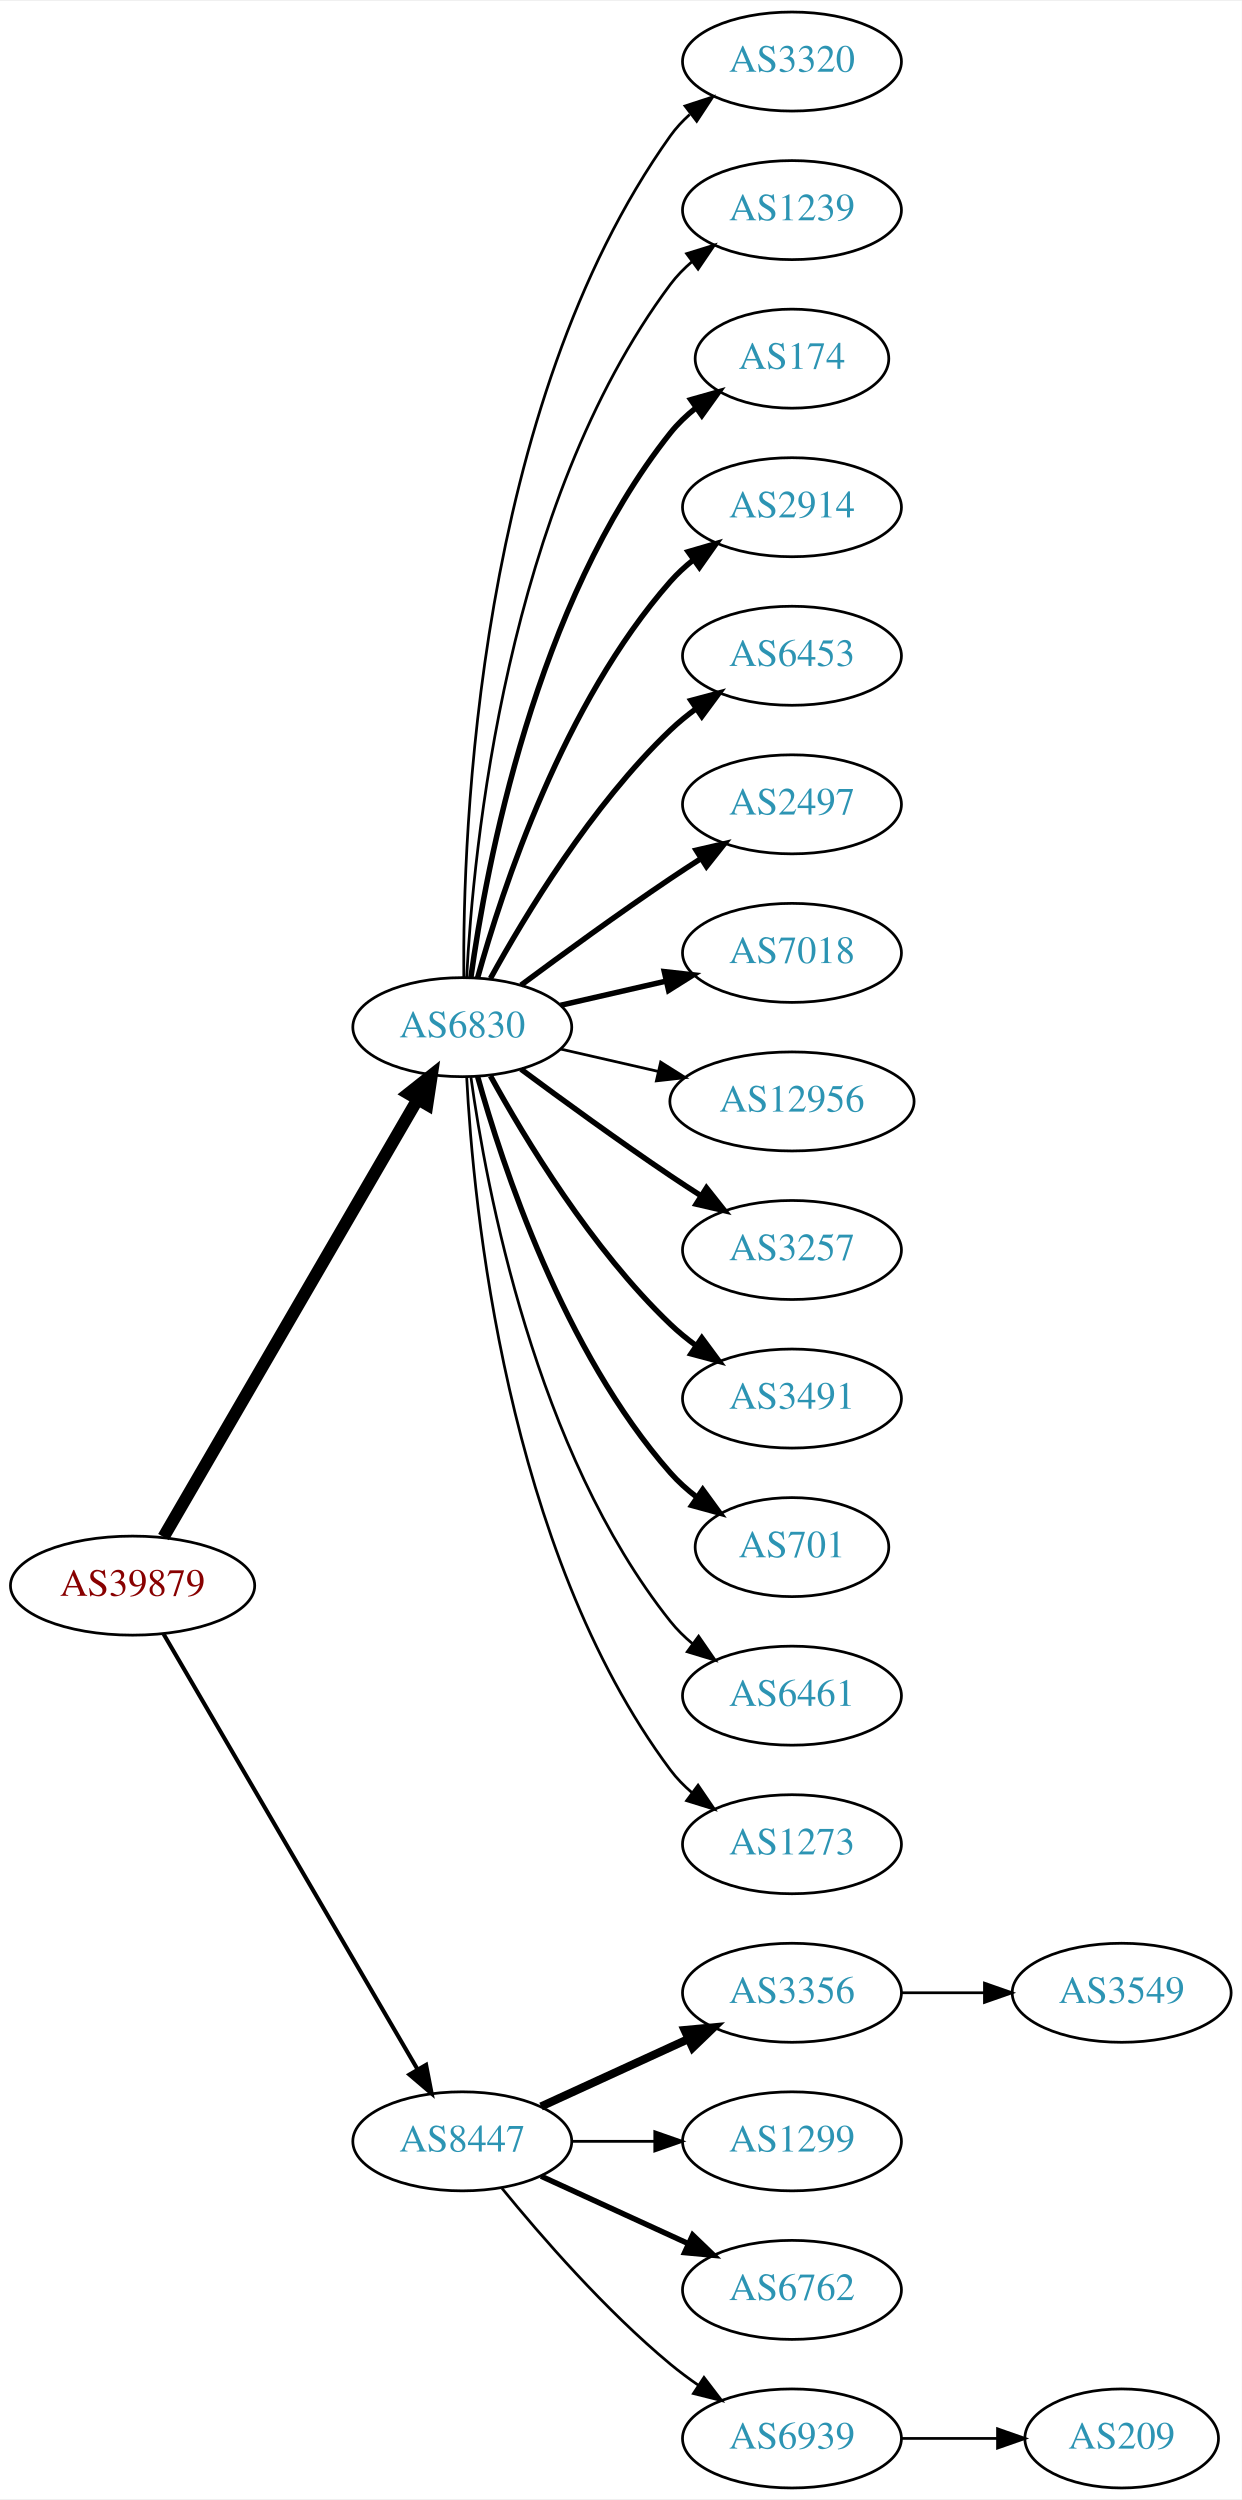
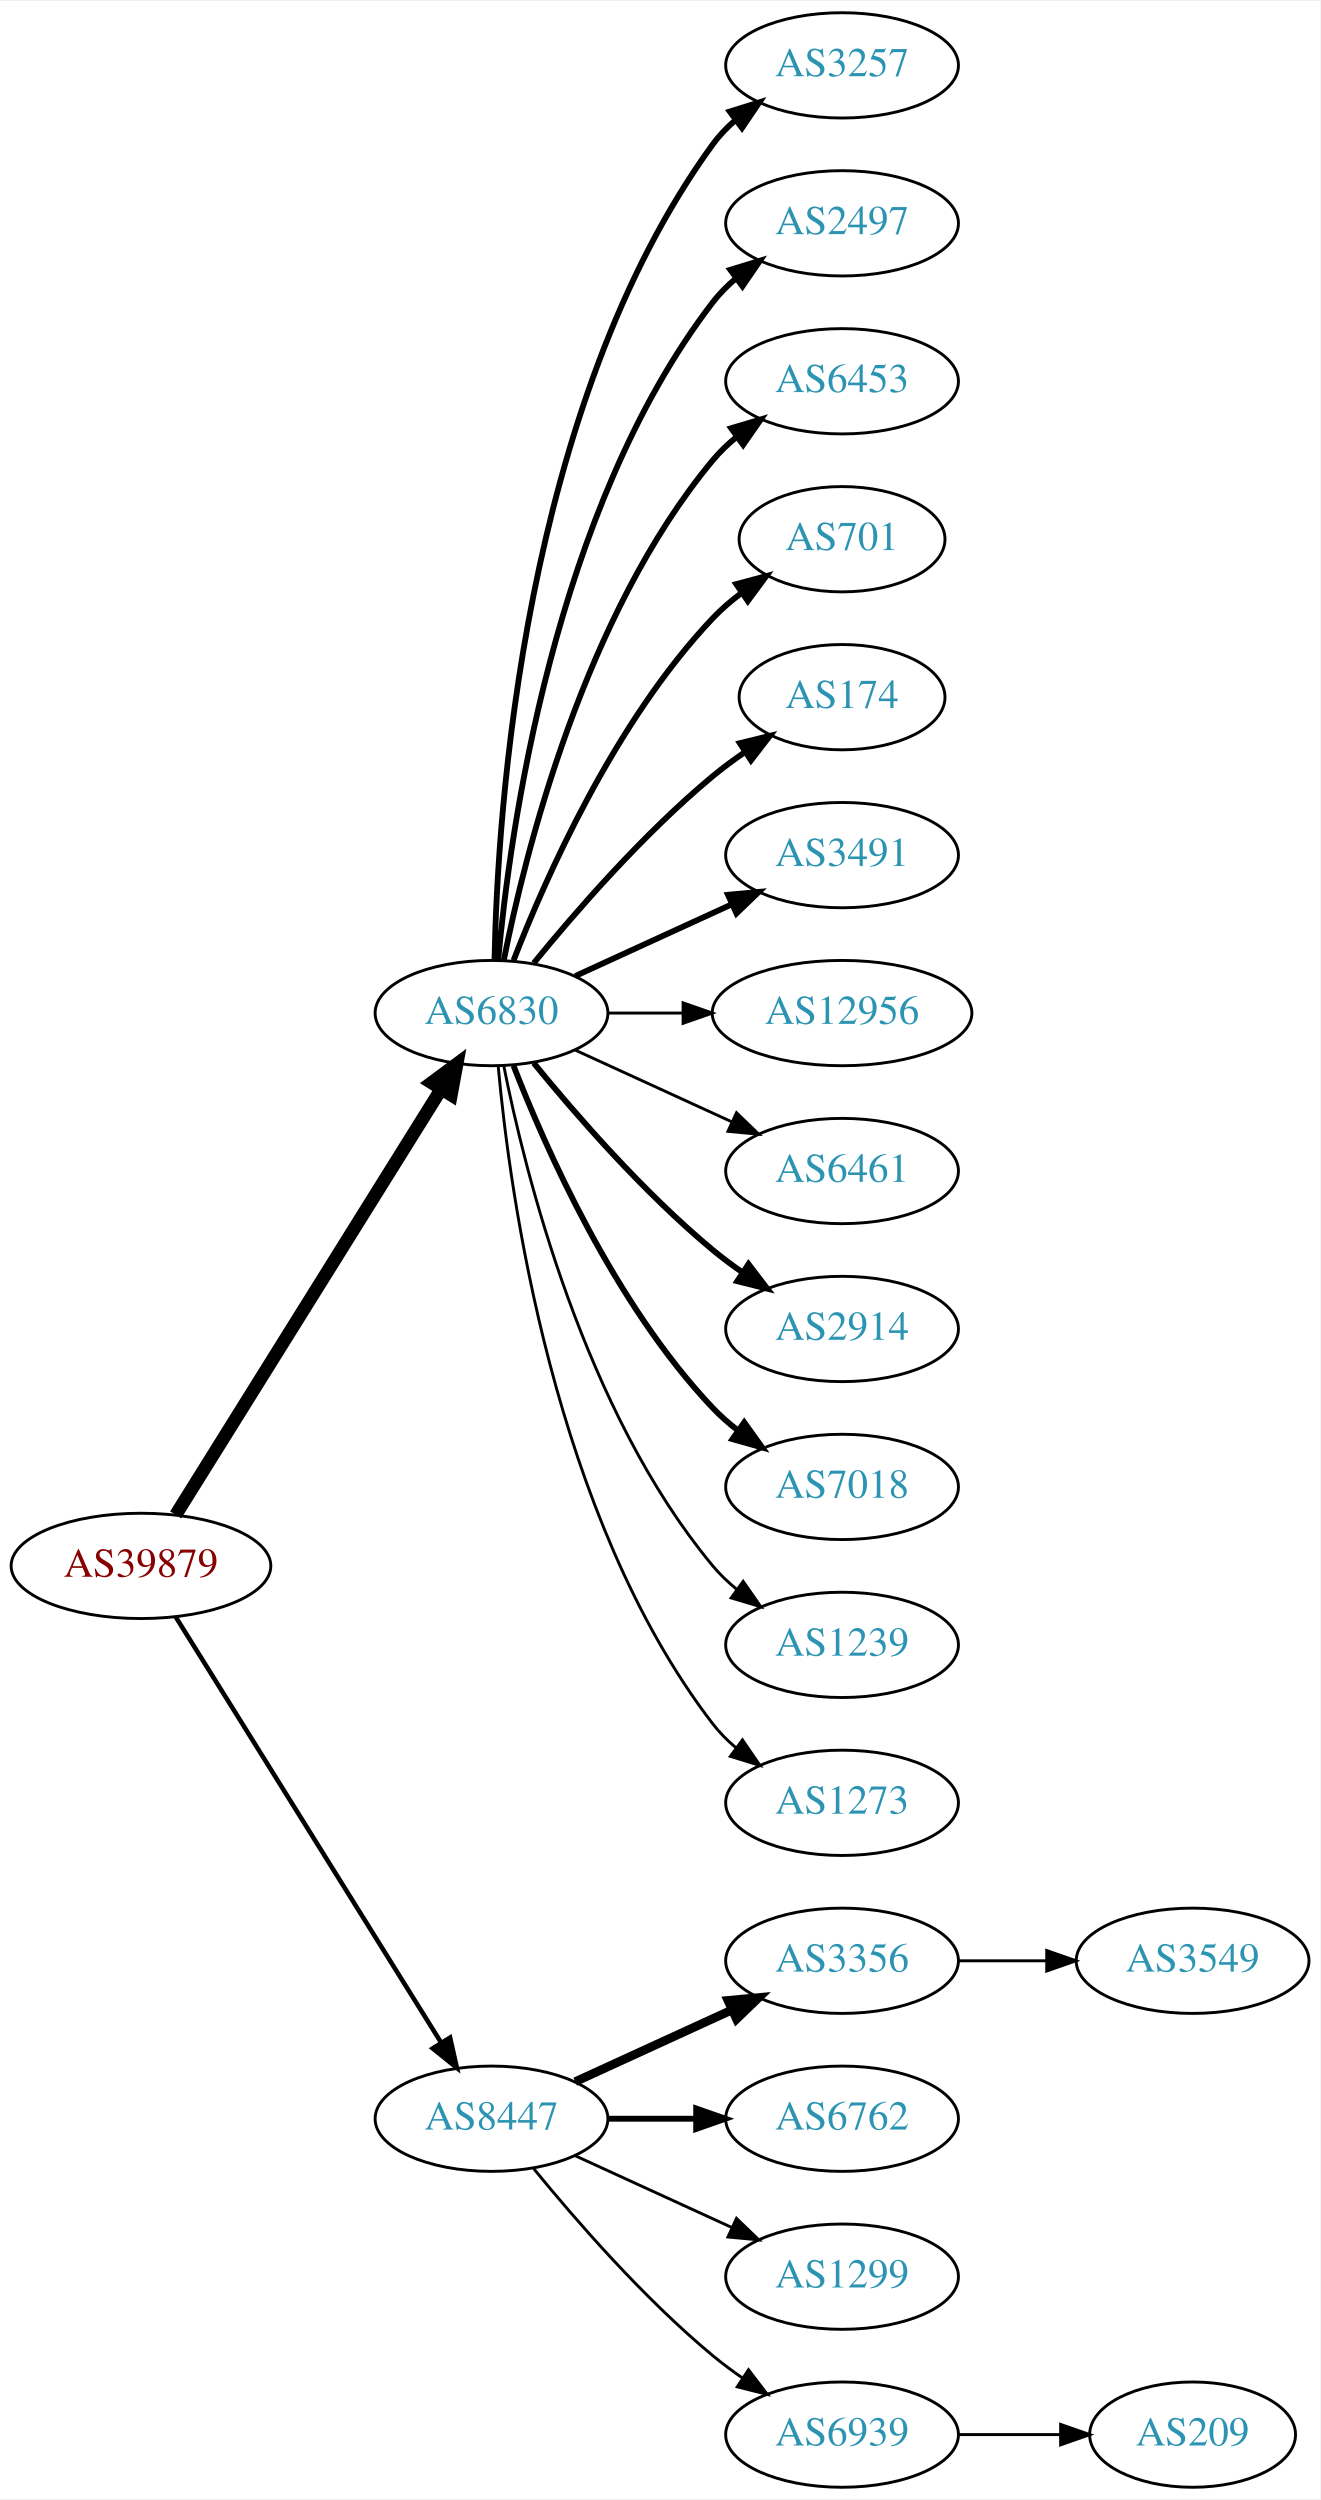
- <svg xmlns="http://www.w3.org/2000/svg" xmlns:xlink="http://www.w3.org/1999/xlink" width="451pt" height="908pt" viewBox="0.00 0.00 451.37 908.00">
-   <g id="graph0" class="graph" transform="scale(1 1) rotate(0) translate(4 904)">
-     <polygon fill="white" stroke="none" points="-4,4 -4,-904 447.37,-904 447.37,4 -4,4" />
+ <svg xmlns="http://www.w3.org/2000/svg" xmlns:xlink="http://www.w3.org/1999/xlink" width="451pt" height="854pt" viewBox="0.00 0.00 451.37 854.00">
+   <g id="graph0" class="graph" transform="scale(1 1) rotate(0) translate(4 850)">
+     <polygon fill="white" stroke="none" points="-4,4 -4,-850 447.37,-850 447.37,4 -4,4" />
    <g id="node1" class="node">
      <g id="a_node1">
        <a xlink:href="/asn/39879" xlink:title="AS39879 ~ SVC-AS [AT]">
-           <ellipse fill="#ffffff" stroke="black" cx="44.196" cy="-328" rx="44.393" ry="18" />
-           <text text-anchor="middle" x="44.196" y="-324.3" font-family="Times,serif" font-size="14.00" fill="#880000">AS39879</text>
+           <ellipse fill="#ffffff" stroke="black" cx="44.196" cy="-315" rx="44.393" ry="18" />
+           <text text-anchor="middle" x="44.196" y="-311.3" font-family="Times,serif" font-size="14.00" fill="#880000">AS39879</text>
        </a>
      </g>
    </g>
    <g id="node2" class="node">
      <g id="a_node2">
        <a xlink:href="/asn/6830" xlink:title="AS6830 ~ LGI-UPC [AT]">
-           <ellipse fill="#ffffff" stroke="black" cx="164.039" cy="-531" rx="39.794" ry="18" />
-           <text text-anchor="middle" x="164.039" y="-527.3" font-family="Times,serif" font-size="14.00" fill="#2c94b3">AS6830</text>
+           <ellipse fill="#ffffff" stroke="black" cx="164.039" cy="-504" rx="39.794" ry="18" />
+           <text text-anchor="middle" x="164.039" y="-500.3" font-family="Times,serif" font-size="14.00" fill="#2c94b3">AS6830</text>
        </a>
      </g>
    </g>
    <g id="edge1" class="edge">
-       <path fill="none" stroke="black" stroke-width="4.5" d="M55.448,-345.66C76.219,-381.442 123.368,-462.661 147.77,-504.697" />
-       <polygon fill="black" stroke="black" stroke-width="4.5" points="144.469,-506.854 152.895,-513.526 151.279,-502.9 144.469,-506.854" />
+       <path fill="none" stroke="black" stroke-width="4.5" d="M56.071,-332.442C76.855,-365.775 122.315,-438.686 146.744,-477.866" />
+       <polygon fill="black" stroke="black" stroke-width="4.5" points="143.558,-480.198 152.19,-486.6 150.24,-476.031 143.558,-480.198" />
    </g>
    <g id="node3" class="node">
      <g id="a_node3">
        <a xlink:href="/asn/8447" xlink:title="AS8447 ~ A1 Telekom Austria AG [AT]">
          <ellipse fill="#ffffff" stroke="black" cx="164.039" cy="-126" rx="39.794" ry="18" />
          <text text-anchor="middle" x="164.039" y="-122.3" font-family="Times,serif" font-size="14.00" fill="#2c94b3">AS8447</text>
        </a>
      </g>
    </g>
    <g id="edge2" class="edge">
-       <path fill="none" stroke="black" stroke-width="1.5" d="M55.448,-310.427C76.219,-274.821 123.368,-194.002 147.77,-152.173" />
-       <polygon fill="black" stroke="black" stroke-width="1.5" points="150.879,-153.79 152.895,-143.388 144.832,-150.262 150.879,-153.79" />
+       <path fill="none" stroke="black" stroke-width="1.575" d="M56.071,-297.558C76.855,-264.225 122.315,-191.314 146.744,-152.134" />
+       <polygon fill="black" stroke="black" stroke-width="1.575" points="149.869,-153.737 152.19,-143.4 143.929,-150.034 149.869,-153.737" />
    </g>
    <g id="node4" class="node">
      <g id="a_node4">
-         <a xlink:href="/asn/3320" xlink:title="AS3320 ~ DTAG [DE]">
-           <ellipse fill="#ffffff" stroke="black" cx="283.881" cy="-882" rx="39.794" ry="18" />
-           <text text-anchor="middle" x="283.881" y="-878.3" font-family="Times,serif" font-size="14.00" fill="#2c94b3">AS3320</text>
+         <a xlink:href="/asn/3257" xlink:title="AS3257 ~ GTT [DE]">
+           <ellipse fill="#ffffff" stroke="black" cx="283.881" cy="-828" rx="39.794" ry="18" />
+           <text text-anchor="middle" x="283.881" y="-824.3" font-family="Times,serif" font-size="14.00" fill="#2c94b3">AS3257</text>
        </a>
      </g>
    </g>
    <g id="edge3" class="edge">
-       <path fill="none" stroke="black" d="M164.587,-549.063C164.168,-601.503 169.322,-756.293 239.685,-855 241.687,-857.809 244.082,-860.388 246.703,-862.743" />
-       <polygon fill="black" stroke="black" points="245.007,-865.852 255.079,-869.139 249.255,-860.288 245.007,-865.852" />
+       <path fill="none" stroke="black" stroke-width="2" d="M165.071,-522.337C166.044,-572.079 174.763,-711.806 239.685,-801 241.897,-804.039 244.565,-806.813 247.477,-809.326" />
+       <polygon fill="black" stroke="black" stroke-width="2" points="245.495,-812.214 255.608,-815.373 249.672,-806.597 245.495,-812.214" />
    </g>
    <g id="node5" class="node">
      <g id="a_node5">
-         <a xlink:href="/asn/1239" xlink:title="AS1239 ~ Sprint [US]">
-           <ellipse fill="#ffffff" stroke="black" cx="283.881" cy="-828" rx="39.794" ry="18" />
-           <text text-anchor="middle" x="283.881" y="-824.3" font-family="Times,serif" font-size="14.00" fill="#2c94b3">AS1239</text>
+         <a xlink:href="/asn/2497" xlink:title="AS2497 ~ Internet Initiative Japan Inc. [JP]">
+           <ellipse fill="#ffffff" stroke="black" cx="283.881" cy="-774" rx="39.794" ry="18" />
+           <text text-anchor="middle" x="283.881" y="-770.3" font-family="Times,serif" font-size="14.00" fill="#2c94b3">AS2497</text>
        </a>
      </g>
    </g>
    <g id="edge4" class="edge">
-       <path fill="none" stroke="black" d="M165.63,-549.023C168.007,-595.412 179.925,-720.893 239.685,-801 241.933,-804.013 244.624,-806.769 247.551,-809.272" />
-       <polygon fill="black" stroke="black" points="245.582,-812.169 255.702,-815.303 249.746,-806.542 245.582,-812.169" />
+       <path fill="none" stroke="black" stroke-width="2" d="M166.323,-522.117C170.221,-565.332 185.238,-676.131 239.685,-747 241.975,-749.981 244.695,-752.716 247.639,-755.205" />
+       <polygon fill="black" stroke="black" stroke-width="2" points="245.686,-758.113 255.816,-761.218 249.833,-752.473 245.686,-758.113" />
    </g>
    <g id="node6" class="node">
      <g id="a_node6">
-         <a xlink:href="/asn/174" xlink:title="AS174 ~ Cogent Communications [US]">
-           <ellipse fill="#ffffff" stroke="black" cx="283.881" cy="-774" rx="35.194" ry="18" />
-           <text text-anchor="middle" x="283.881" y="-770.3" font-family="Times,serif" font-size="14.00" fill="#2c94b3">AS174</text>
+         <a xlink:href="/asn/6453" xlink:title="AS6453 ~ TATA COMMUNICATIONS (AMERICA) INC [US]">
+           <ellipse fill="#ffffff" stroke="black" cx="283.881" cy="-720" rx="39.794" ry="18" />
+           <text text-anchor="middle" x="283.881" y="-716.3" font-family="Times,serif" font-size="14.00" fill="#2c94b3">AS6453</text>
        </a>
      </g>
    </g>
    <g id="edge5" class="edge">
-       <path fill="none" stroke="black" stroke-width="2" d="M167.178,-549.17C172.678,-588.974 190.504,-685.233 239.685,-747 242.35,-750.347 245.55,-753.393 248.988,-756.132" />
-       <polygon fill="black" stroke="black" stroke-width="2" points="247.106,-759.087 257.302,-761.965 251.126,-753.357 247.106,-759.087" />
+       <path fill="none" stroke="black" stroke-width="2" d="M168.237,-522.073C175.401,-558.141 195.675,-640.125 239.685,-693 242.09,-695.889 244.886,-698.563 247.879,-701.013" />
+       <polygon fill="black" stroke="black" stroke-width="2" points="245.967,-703.95 256.122,-706.973 250.069,-698.277 245.967,-703.95" />
    </g>
    <g id="node7" class="node">
      <g id="a_node7">
-         <a xlink:href="/asn/2914" xlink:title="AS2914 ~ NTT America, Inc. [US]">
-           <ellipse fill="#ffffff" stroke="black" cx="283.881" cy="-720" rx="39.794" ry="18" />
-           <text text-anchor="middle" x="283.881" y="-716.3" font-family="Times,serif" font-size="14.00" fill="#2c94b3">AS2914</text>
+         <a xlink:href="/asn/701" xlink:title="AS701 ~ UUNET [US]">
+           <ellipse fill="#ffffff" stroke="black" cx="283.881" cy="-666" rx="35.194" ry="18" />
+           <text text-anchor="middle" x="283.881" y="-662.3" font-family="Times,serif" font-size="14.00" fill="#2c94b3">AS701</text>
        </a>
      </g>
    </g>
    <g id="edge6" class="edge">
-       <path fill="none" stroke="black" stroke-width="2" d="M169.612,-548.946C178.517,-580.995 200.801,-648.842 239.685,-693 242.169,-695.821 245.019,-698.449 248.044,-700.871" />
-       <polygon fill="black" stroke="black" stroke-width="2" points="246.162,-703.828 256.334,-706.791 250.23,-698.131 246.162,-703.828" />
+       <path fill="none" stroke="black" stroke-width="2" d="M171.562,-521.994C182.312,-549.728 205.969,-603.429 239.685,-639 242.628,-642.105 246.001,-645.001 249.537,-647.655" />
+       <polygon fill="black" stroke="black" stroke-width="2" points="247.722,-650.654 257.956,-653.397 251.666,-644.871 247.722,-650.654" />
    </g>
    <g id="node8" class="node">
      <g id="a_node8">
-         <a xlink:href="/asn/6453" xlink:title="AS6453 ~ TATA COMMUNICATIONS (AMERICA) INC [US]">
-           <ellipse fill="#ffffff" stroke="black" cx="283.881" cy="-666" rx="39.794" ry="18" />
-           <text text-anchor="middle" x="283.881" y="-662.3" font-family="Times,serif" font-size="14.00" fill="#2c94b3">AS6453</text>
+         <a xlink:href="/asn/174" xlink:title="AS174 ~ Cogent Communications [US]">
+           <ellipse fill="#ffffff" stroke="black" cx="283.881" cy="-612" rx="35.194" ry="18" />
+           <text text-anchor="middle" x="283.881" y="-608.3" font-family="Times,serif" font-size="14.00" fill="#2c94b3">AS174</text>
        </a>
      </g>
    </g>
    <g id="edge7" class="edge">
-       <path fill="none" stroke="black" stroke-width="2" d="M174.28,-548.713C186.825,-571.561 211.002,-611.611 239.685,-639 242.553,-641.739 245.742,-644.347 249.051,-646.785" />
-       <polygon fill="black" stroke="black" stroke-width="2" points="247.175,-649.742 257.411,-652.477 251.114,-643.956 247.175,-649.742" />
+       <path fill="none" stroke="black" stroke-width="2" d="M178.458,-521.065C192.572,-538.375 215.987,-565.345 239.685,-585 243.148,-587.872 246.941,-590.669 250.795,-593.308" />
+       <polygon fill="black" stroke="black" stroke-width="2" points="248.938,-596.275 259.228,-598.797 252.757,-590.408 248.938,-596.275" />
    </g>
    <g id="node9" class="node">
      <g id="a_node9">
-         <a xlink:href="/asn/2497" xlink:title="AS2497 ~ Internet Initiative Japan Inc. [JP]">
-           <ellipse fill="#ffffff" stroke="black" cx="283.881" cy="-612" rx="39.794" ry="18" />
-           <text text-anchor="middle" x="283.881" y="-608.3" font-family="Times,serif" font-size="14.00" fill="#2c94b3">AS2497</text>
+         <a xlink:href="/asn/3491" xlink:title="AS3491 ~ PCCW Global, Inc. [US]">
+           <ellipse fill="#ffffff" stroke="black" cx="283.881" cy="-558" rx="39.794" ry="18" />
+           <text text-anchor="middle" x="283.881" y="-554.3" font-family="Times,serif" font-size="14.00" fill="#2c94b3">AS3491</text>
        </a>
      </g>
    </g>
    <g id="edge8" class="edge">
-       <path fill="none" stroke="black" stroke-width="2" d="M185.369,-546.277C200.231,-557.304 220.976,-572.407 239.685,-585 243.234,-587.389 246.984,-589.839 250.733,-592.242" />
-       <polygon fill="black" stroke="black" stroke-width="2" points="249.059,-595.325 259.381,-597.712 252.801,-589.409 249.059,-595.325" />
+       <path fill="none" stroke="black" stroke-width="2" d="M192.667,-516.661C208.624,-523.973 228.895,-533.261 246.178,-541.181" />
+       <polygon fill="black" stroke="black" stroke-width="2" points="244.876,-544.435 255.425,-545.419 247.793,-538.071 244.876,-544.435" />
    </g>
    <g id="node10" class="node">
      <g id="a_node10">
-         <a xlink:href="/asn/7018" xlink:title="AS7018 ~ AT&amp;T Services, Inc. [US]">
-           <ellipse fill="#ffffff" stroke="black" cx="283.881" cy="-558" rx="39.794" ry="18" />
-           <text text-anchor="middle" x="283.881" y="-554.3" font-family="Times,serif" font-size="14.00" fill="#2c94b3">AS7018</text>
-         </a>
-       </g>
-     </g>
-     <g id="edge9" class="edge">
-       <path fill="none" stroke="black" stroke-width="2" d="M199.758,-538.955C211.758,-541.704 225.379,-544.825 238.071,-547.733" />
-       <polygon fill="black" stroke="black" stroke-width="2" points="237.474,-551.187 248.003,-550.009 239.037,-544.364 237.474,-551.187" />
-     </g>
-     <g id="node11" class="node">
-       <g id="a_node11">
        <a xlink:href="/asn/12956" xlink:title="AS12956 ~ TELXIUS [ES]">
          <ellipse fill="#ffffff" stroke="black" cx="283.881" cy="-504" rx="44.393" ry="18" />
          <text text-anchor="middle" x="283.881" y="-500.3" font-family="Times,serif" font-size="14.00" fill="#2c94b3">AS12956</text>
        </a>
      </g>
    </g>
+     <g id="edge9" class="edge">
+       <path fill="none" stroke="black" d="M203.951,-504C212.054,-504 220.729,-504 229.255,-504" />
+       <polygon fill="black" stroke="black" points="229.533,-507.5 239.533,-504 229.533,-500.5 229.533,-507.5" />
+     </g>
+     <g id="node11" class="node">
+       <g id="a_node11">
+         <a xlink:href="/asn/6461" xlink:title="AS6461 ~ Zayo Bandwidth [US]">
+           <ellipse fill="#ffffff" stroke="black" cx="283.881" cy="-450" rx="39.794" ry="18" />
+           <text text-anchor="middle" x="283.881" y="-446.3" font-family="Times,serif" font-size="14.00" fill="#2c94b3">AS6461</text>
+         </a>
+       </g>
+     </g>
    <g id="edge10" class="edge">
-       <path fill="none" stroke="black" d="M199.758,-523.045C210.896,-520.493 223.432,-517.621 235.325,-514.896" />
-       <polygon fill="black" stroke="black" points="236.153,-518.297 245.119,-512.652 234.59,-511.474 236.153,-518.297" />
+       <path fill="none" stroke="black" d="M192.667,-491.339C208.624,-484.027 228.895,-474.739 246.178,-466.819" />
+       <polygon fill="black" stroke="black" points="247.793,-469.929 255.425,-462.581 244.876,-463.565 247.793,-469.929" />
    </g>
    <g id="node12" class="node">
      <g id="a_node12">
-         <a xlink:href="/asn/3257" xlink:title="AS3257 ~ GTT [DE]">
-           <ellipse fill="#ffffff" stroke="black" cx="283.881" cy="-450" rx="39.794" ry="18" />
-           <text text-anchor="middle" x="283.881" y="-446.3" font-family="Times,serif" font-size="14.00" fill="#2c94b3">AS3257</text>
+         <a xlink:href="/asn/2914" xlink:title="AS2914 ~ NTT America, Inc. [US]">
+           <ellipse fill="#ffffff" stroke="black" cx="283.881" cy="-396" rx="39.794" ry="18" />
+           <text text-anchor="middle" x="283.881" y="-392.3" font-family="Times,serif" font-size="14.00" fill="#2c94b3">AS2914</text>
        </a>
      </g>
    </g>
    <g id="edge11" class="edge">
-       <path fill="none" stroke="black" stroke-width="2" d="M185.369,-515.723C200.231,-504.696 220.976,-489.593 239.685,-477 243.234,-474.611 246.984,-472.161 250.733,-469.758" />
-       <polygon fill="black" stroke="black" stroke-width="2" points="252.801,-472.591 259.381,-464.288 249.059,-466.675 252.801,-472.591" />
+       <path fill="none" stroke="black" stroke-width="2" d="M178.458,-486.935C192.572,-469.625 215.987,-442.655 239.685,-423 242.901,-420.332 246.402,-417.73 249.972,-415.259" />
+       <polygon fill="black" stroke="black" stroke-width="2" points="251.896,-418.183 258.329,-409.764 248.05,-412.334 251.896,-418.183" />
    </g>
    <g id="node13" class="node">
      <g id="a_node13">
-         <a xlink:href="/asn/3491" xlink:title="AS3491 ~ PCCW Global, Inc. [US]">
-           <ellipse fill="#ffffff" stroke="black" cx="283.881" cy="-396" rx="39.794" ry="18" />
-           <text text-anchor="middle" x="283.881" y="-392.3" font-family="Times,serif" font-size="14.00" fill="#2c94b3">AS3491</text>
+         <a xlink:href="/asn/7018" xlink:title="AS7018 ~ AT&amp;T Services, Inc. [US]">
+           <ellipse fill="#ffffff" stroke="black" cx="283.881" cy="-342" rx="39.794" ry="18" />
+           <text text-anchor="middle" x="283.881" y="-338.3" font-family="Times,serif" font-size="14.00" fill="#2c94b3">AS7018</text>
        </a>
      </g>
    </g>
    <g id="edge12" class="edge">
-       <path fill="none" stroke="black" stroke-width="2" d="M174.28,-513.287C186.825,-490.439 211.002,-450.389 239.685,-423 242.553,-420.261 245.742,-417.653 249.051,-415.215" />
-       <polygon fill="black" stroke="black" stroke-width="2" points="251.114,-418.044 257.411,-409.523 247.175,-412.258 251.114,-418.044" />
+       <path fill="none" stroke="black" stroke-width="2" d="M171.562,-486.006C182.312,-458.272 205.969,-404.571 239.685,-369 242.271,-366.272 245.188,-363.706 248.257,-361.323" />
+       <polygon fill="black" stroke="black" stroke-width="2" points="250.435,-364.07 256.605,-355.457 246.411,-358.342 250.435,-364.07" />
    </g>
    <g id="node14" class="node">
      <g id="a_node14">
-         <a xlink:href="/asn/701" xlink:title="AS701 ~ UUNET [US]">
-           <ellipse fill="#ffffff" stroke="black" cx="283.881" cy="-342" rx="35.194" ry="18" />
-           <text text-anchor="middle" x="283.881" y="-338.3" font-family="Times,serif" font-size="14.00" fill="#2c94b3">AS701</text>
+         <a xlink:href="/asn/1239" xlink:title="AS1239 ~ Sprint [US]">
+           <ellipse fill="#ffffff" stroke="black" cx="283.881" cy="-288" rx="39.794" ry="18" />
+           <text text-anchor="middle" x="283.881" y="-284.3" font-family="Times,serif" font-size="14.00" fill="#2c94b3">AS1239</text>
        </a>
      </g>
    </g>
    <g id="edge13" class="edge">
-       <path fill="none" stroke="black" stroke-width="2" d="M169.612,-513.054C178.517,-481.005 200.801,-413.158 239.685,-369 242.512,-365.789 245.814,-362.828 249.309,-360.136" />
-       <polygon fill="black" stroke="black" stroke-width="2" points="251.443,-362.916 257.684,-354.355 247.466,-357.155 251.443,-362.916" />
+       <path fill="none" stroke="black" d="M168.237,-485.927C175.401,-449.859 195.675,-367.875 239.685,-315 242.09,-312.111 244.886,-309.437 247.879,-306.987" />
+       <polygon fill="black" stroke="black" points="250.069,-309.723 256.122,-301.027 245.967,-304.05 250.069,-309.723" />
    </g>
    <g id="node15" class="node">
      <g id="a_node15">
-         <a xlink:href="/asn/6461" xlink:title="AS6461 ~ Zayo Bandwidth [US]">
-           <ellipse fill="#ffffff" stroke="black" cx="283.881" cy="-288" rx="39.794" ry="18" />
-           <text text-anchor="middle" x="283.881" y="-284.3" font-family="Times,serif" font-size="14.00" fill="#2c94b3">AS6461</text>
-         </a>
-       </g>
-     </g>
-     <g id="edge14" class="edge">
-       <path fill="none" stroke="black" d="M167.178,-512.83C172.678,-473.026 190.504,-376.767 239.685,-315 242.026,-312.06 244.781,-309.351 247.747,-306.879" />
-       <polygon fill="black" stroke="black" points="249.939,-309.612 255.953,-300.89 245.812,-303.958 249.939,-309.612" />
-     </g>
-     <g id="node16" class="node">
-       <g id="a_node16">
        <a xlink:href="/asn/1273" xlink:title="AS1273 ~ Vodafone Group PLC [EU]">
          <ellipse fill="#ffffff" stroke="black" cx="283.881" cy="-234" rx="39.794" ry="18" />
          <text text-anchor="middle" x="283.881" y="-230.3" font-family="Times,serif" font-size="14.00" fill="#2c94b3">AS1273</text>
        </a>
      </g>
    </g>
-     <g id="edge15" class="edge">
-       <path fill="none" stroke="black" d="M165.63,-512.977C168.007,-466.588 179.925,-341.107 239.685,-261 241.933,-257.987 244.624,-255.231 247.551,-252.728" />
-       <polygon fill="black" stroke="black" points="249.746,-255.458 255.702,-246.697 245.582,-249.831 249.746,-255.458" />
-     </g>
-     <g id="node17" class="node">
-       <g id="a_node17">
+     <g id="edge14" class="edge">
+       <path fill="none" stroke="black" d="M166.323,-485.883C170.221,-442.668 185.238,-331.869 239.685,-261 241.975,-258.019 244.695,-255.284 247.639,-252.795" />
+       <polygon fill="black" stroke="black" points="249.833,-255.527 255.816,-246.782 245.686,-249.887 249.833,-255.527" />
+     </g>
+     <g id="node16" class="node">
+       <g id="a_node16">
        <a xlink:href="/asn/3356" xlink:title="AS3356 ~ Level 3 Parent, LLC [US]">
          <ellipse fill="#ffffff" stroke="black" cx="283.881" cy="-180" rx="39.794" ry="18" />
          <text text-anchor="middle" x="283.881" y="-176.3" font-family="Times,serif" font-size="14.00" fill="#2c94b3">AS3356</text>
        </a>
      </g>
    </g>
-     <g id="edge16" class="edge">
+     <g id="edge15" class="edge">
      <path fill="none" stroke="black" stroke-width="3" d="M192.667,-138.661C208.624,-145.973 228.895,-155.261 246.178,-163.181" />
      <polygon fill="black" stroke="black" stroke-width="3" points="244.876,-166.435 255.425,-167.419 247.793,-160.071 244.876,-166.435" />
+     </g>
+     <g id="node17" class="node">
+       <g id="a_node17">
+         <a xlink:href="/asn/6762" xlink:title="AS6762 ~ TELECOM ITALIA SPARKLE S.p.A. [IT]">
+           <ellipse fill="#ffffff" stroke="black" cx="283.881" cy="-126" rx="39.794" ry="18" />
+           <text text-anchor="middle" x="283.881" y="-122.3" font-family="Times,serif" font-size="14.00" fill="#2c94b3">AS6762</text>
+         </a>
+       </g>
+     </g>
+     <g id="edge16" class="edge">
+       <path fill="none" stroke="black" stroke-width="2" d="M203.951,-126C213.505,-126 223.854,-126 233.817,-126" />
+       <polygon fill="black" stroke="black" stroke-width="2" points="234.009,-129.5 244.009,-126 234.009,-122.5 234.009,-129.5" />
    </g>
    <g id="node18" class="node">
      <g id="a_node18">
        <a xlink:href="/asn/1299" xlink:title="AS1299 ~ Telia Carrier [EU]">
-           <ellipse fill="#ffffff" stroke="black" cx="283.881" cy="-126" rx="39.794" ry="18" />
-           <text text-anchor="middle" x="283.881" y="-122.3" font-family="Times,serif" font-size="14.00" fill="#2c94b3">AS1299</text>
+           <ellipse fill="#ffffff" stroke="black" cx="283.881" cy="-72" rx="39.794" ry="18" />
+           <text text-anchor="middle" x="283.881" y="-68.3" font-family="Times,serif" font-size="14.00" fill="#2c94b3">AS1299</text>
        </a>
      </g>
    </g>
    <g id="edge17" class="edge">
-       <path fill="none" stroke="black" d="M203.951,-126C213.505,-126 223.854,-126 233.817,-126" />
-       <polygon fill="black" stroke="black" points="234.009,-129.5 244.009,-126 234.009,-122.5 234.009,-129.5" />
+       <path fill="none" stroke="black" d="M192.667,-113.339C208.624,-106.027 228.895,-96.739 246.178,-88.819" />
+       <polygon fill="black" stroke="black" points="247.793,-91.929 255.425,-84.581 244.876,-85.565 247.793,-91.929" />
    </g>
    <g id="node19" class="node">
      <g id="a_node19">
-         <a xlink:href="/asn/6762" xlink:title="AS6762 ~ TELECOM ITALIA SPARKLE S.p.A. [IT]">
-           <ellipse fill="#ffffff" stroke="black" cx="283.881" cy="-72" rx="39.794" ry="18" />
-           <text text-anchor="middle" x="283.881" y="-68.3" font-family="Times,serif" font-size="14.00" fill="#2c94b3">AS6762</text>
-         </a>
-       </g>
-     </g>
-     <g id="edge18" class="edge">
-       <path fill="none" stroke="black" stroke-width="2" d="M192.667,-113.339C208.624,-106.027 228.895,-96.739 246.178,-88.819" />
-       <polygon fill="black" stroke="black" stroke-width="2" points="247.793,-91.929 255.425,-84.581 244.876,-85.565 247.793,-91.929" />
-     </g>
-     <g id="node20" class="node">
-       <g id="a_node20">
        <a xlink:href="/asn/6939" xlink:title="AS6939 ~ Hurricane Electric LLC [US]">
          <ellipse fill="#ffffff" stroke="black" cx="283.881" cy="-18" rx="39.794" ry="18" />
          <text text-anchor="middle" x="283.881" y="-14.3" font-family="Times,serif" font-size="14.00" fill="#2c94b3">AS6939</text>
        </a>
      </g>
    </g>
-     <g id="edge19" class="edge">
+     <g id="edge18" class="edge">
      <path fill="none" stroke="black" d="M178.458,-108.935C192.572,-91.625 215.987,-64.655 239.685,-45 242.901,-42.332 246.402,-39.73 249.972,-37.259" />
      <polygon fill="black" stroke="black" points="251.896,-40.183 258.329,-31.764 248.05,-34.334 251.896,-40.183" />
    </g>
-     <g id="node21" class="node">
-       <g id="a_node21">
+     <g id="node20" class="node">
+       <g id="a_node20">
        <a xlink:href="/asn/3549" xlink:title="AS3549 ~ Level 3 Parent, LLC [US]">
          <ellipse fill="#ffffff" stroke="black" cx="403.724" cy="-180" rx="39.794" ry="18" />
          <text text-anchor="middle" x="403.724" y="-176.3" font-family="Times,serif" font-size="14.00" fill="#2c94b3">AS3549</text>
        </a>
      </g>
    </g>
-     <g id="edge20" class="edge">
+     <g id="edge19" class="edge">
      <path fill="none" stroke="black" d="M323.794,-180C333.347,-180 343.697,-180 353.659,-180" />
      <polygon fill="black" stroke="black" points="353.852,-183.5 363.852,-180 353.852,-176.5 353.852,-183.5" />
    </g>
-     <g id="node22" class="node">
-       <g id="a_node22">
+     <g id="node21" class="node">
+       <g id="a_node21">
        <a xlink:href="/asn/209" xlink:title="AS209 ~ CenturyLink Communications, LLC [US]">
          <ellipse fill="#ffffff" stroke="black" cx="403.724" cy="-18" rx="35.194" ry="18" />
          <text text-anchor="middle" x="403.724" y="-14.3" font-family="Times,serif" font-size="14.00" fill="#2c94b3">AS209</text>
        </a>
      </g>
    </g>
-     <g id="edge21" class="edge">
+     <g id="edge20" class="edge">
      <path fill="none" stroke="black" d="M323.794,-18C334.881,-18 347.04,-18 358.422,-18" />
      <polygon fill="black" stroke="black" points="358.604,-21.5 368.604,-18 358.604,-14.5 358.604,-21.5" />
    </g>
  </g>
</svg>
